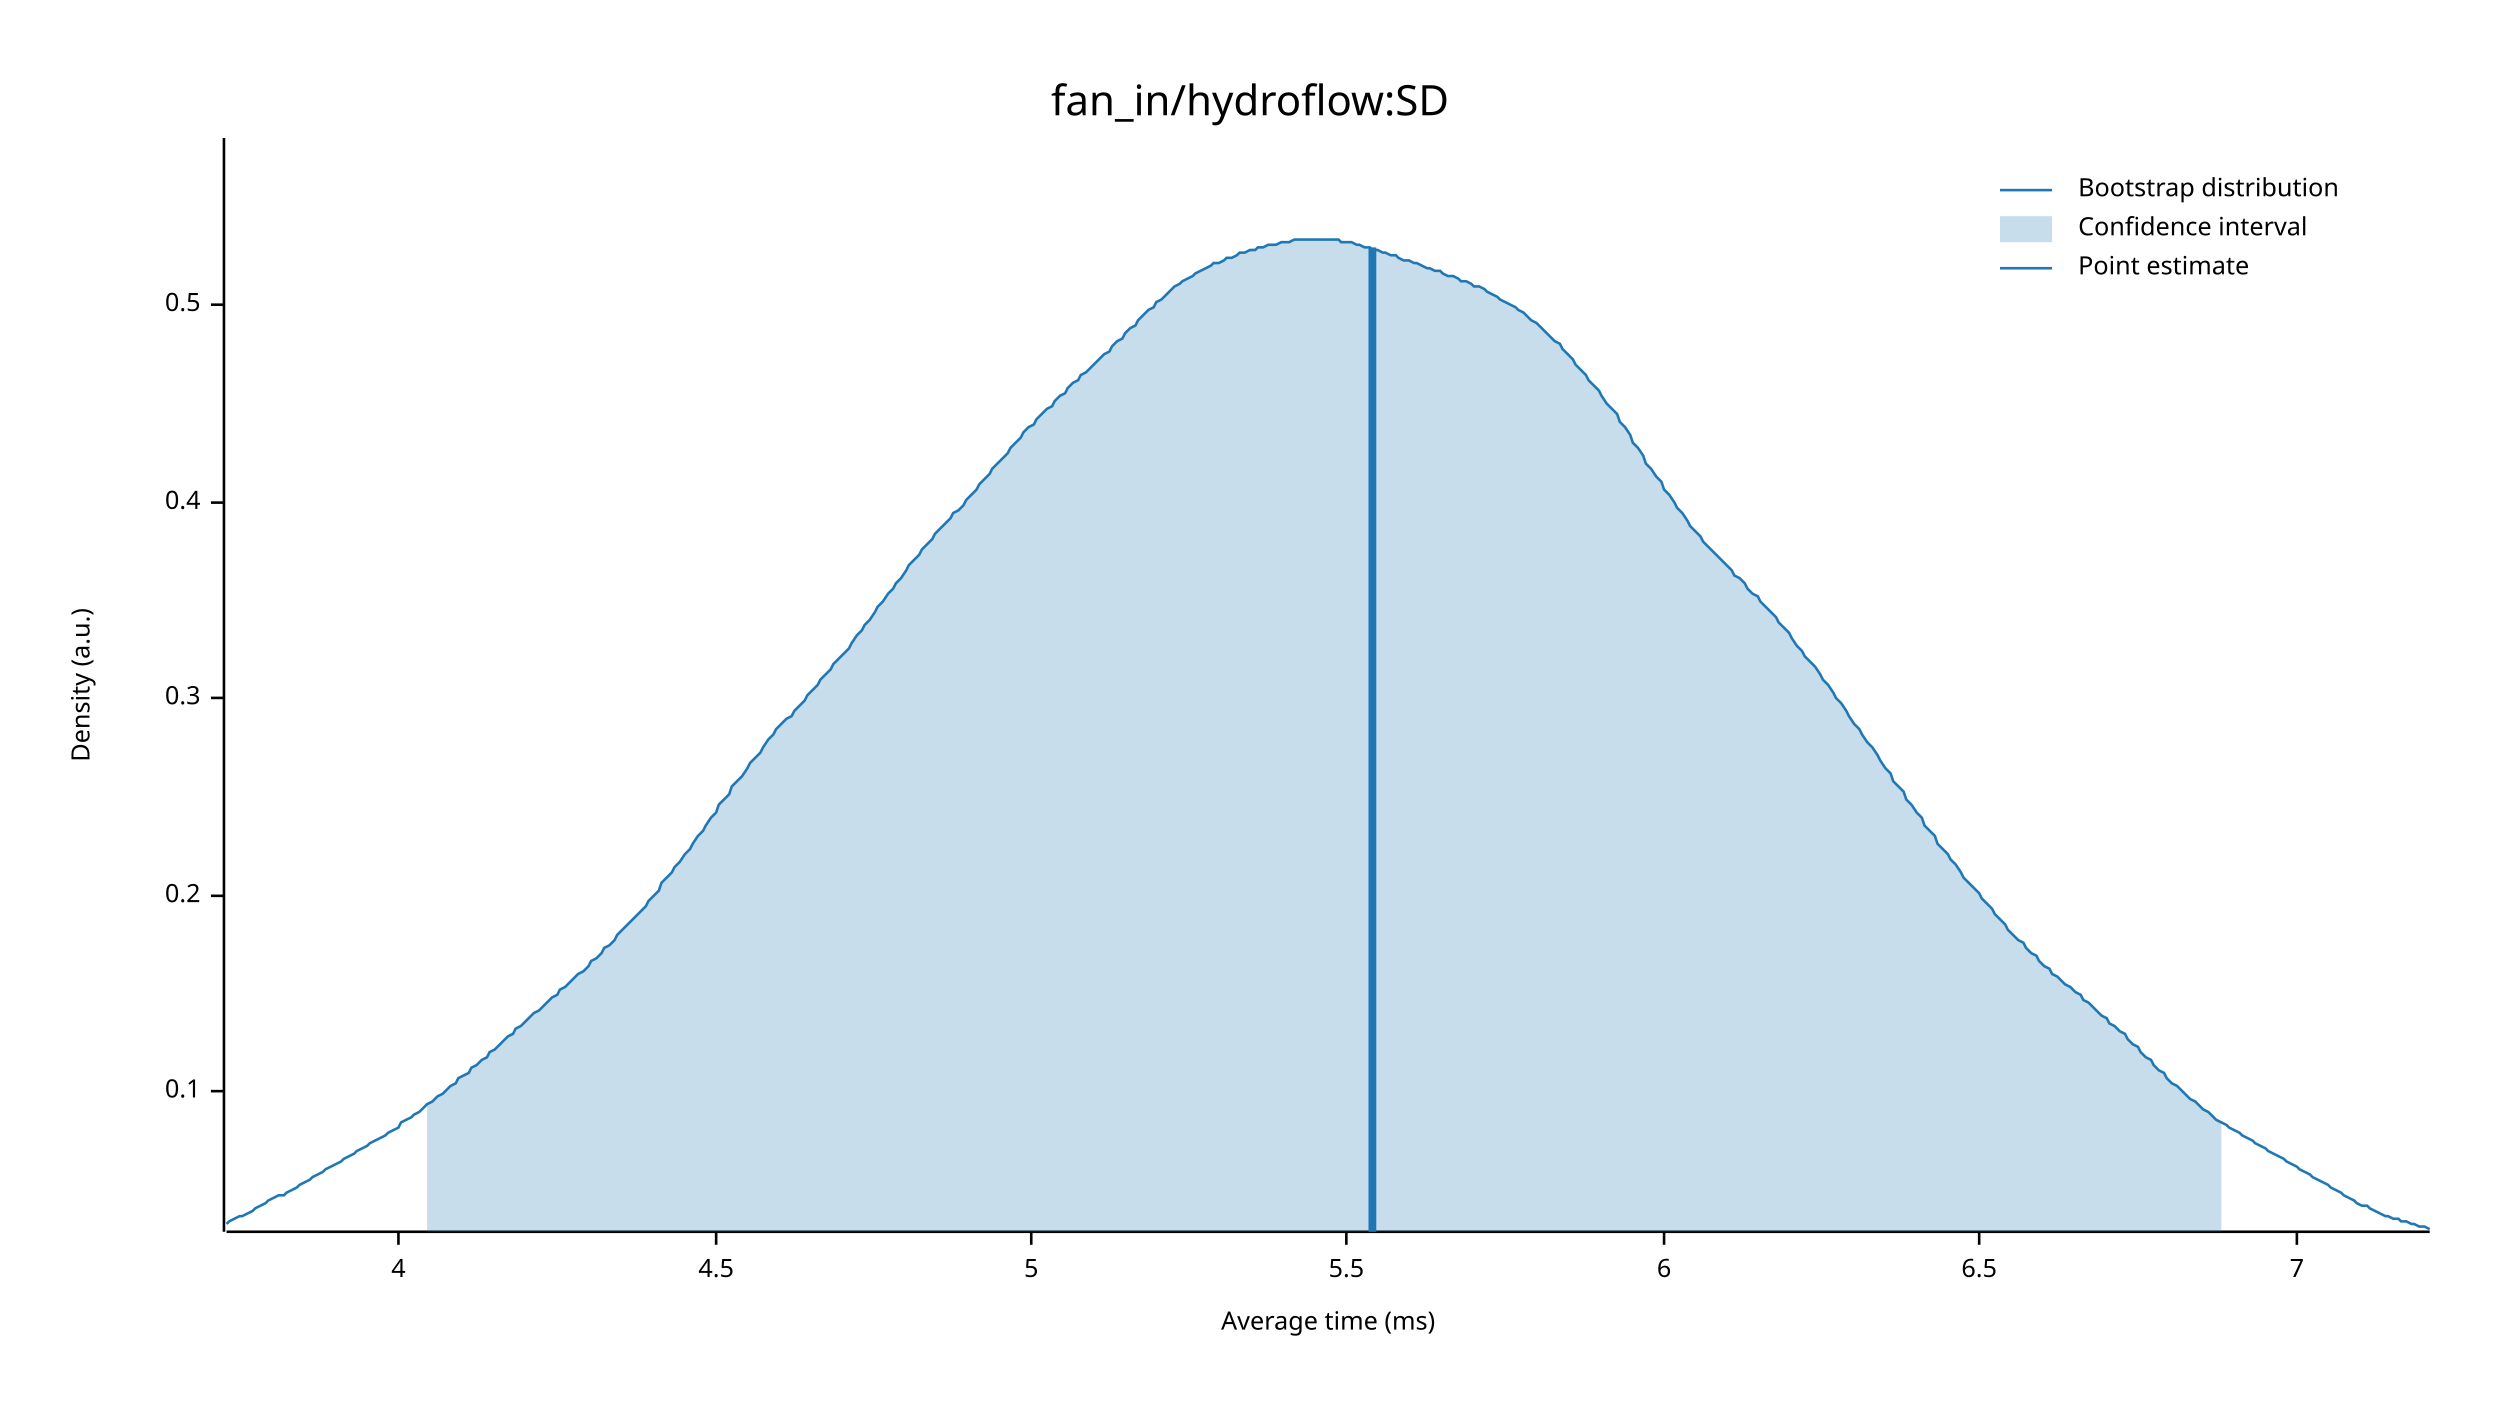
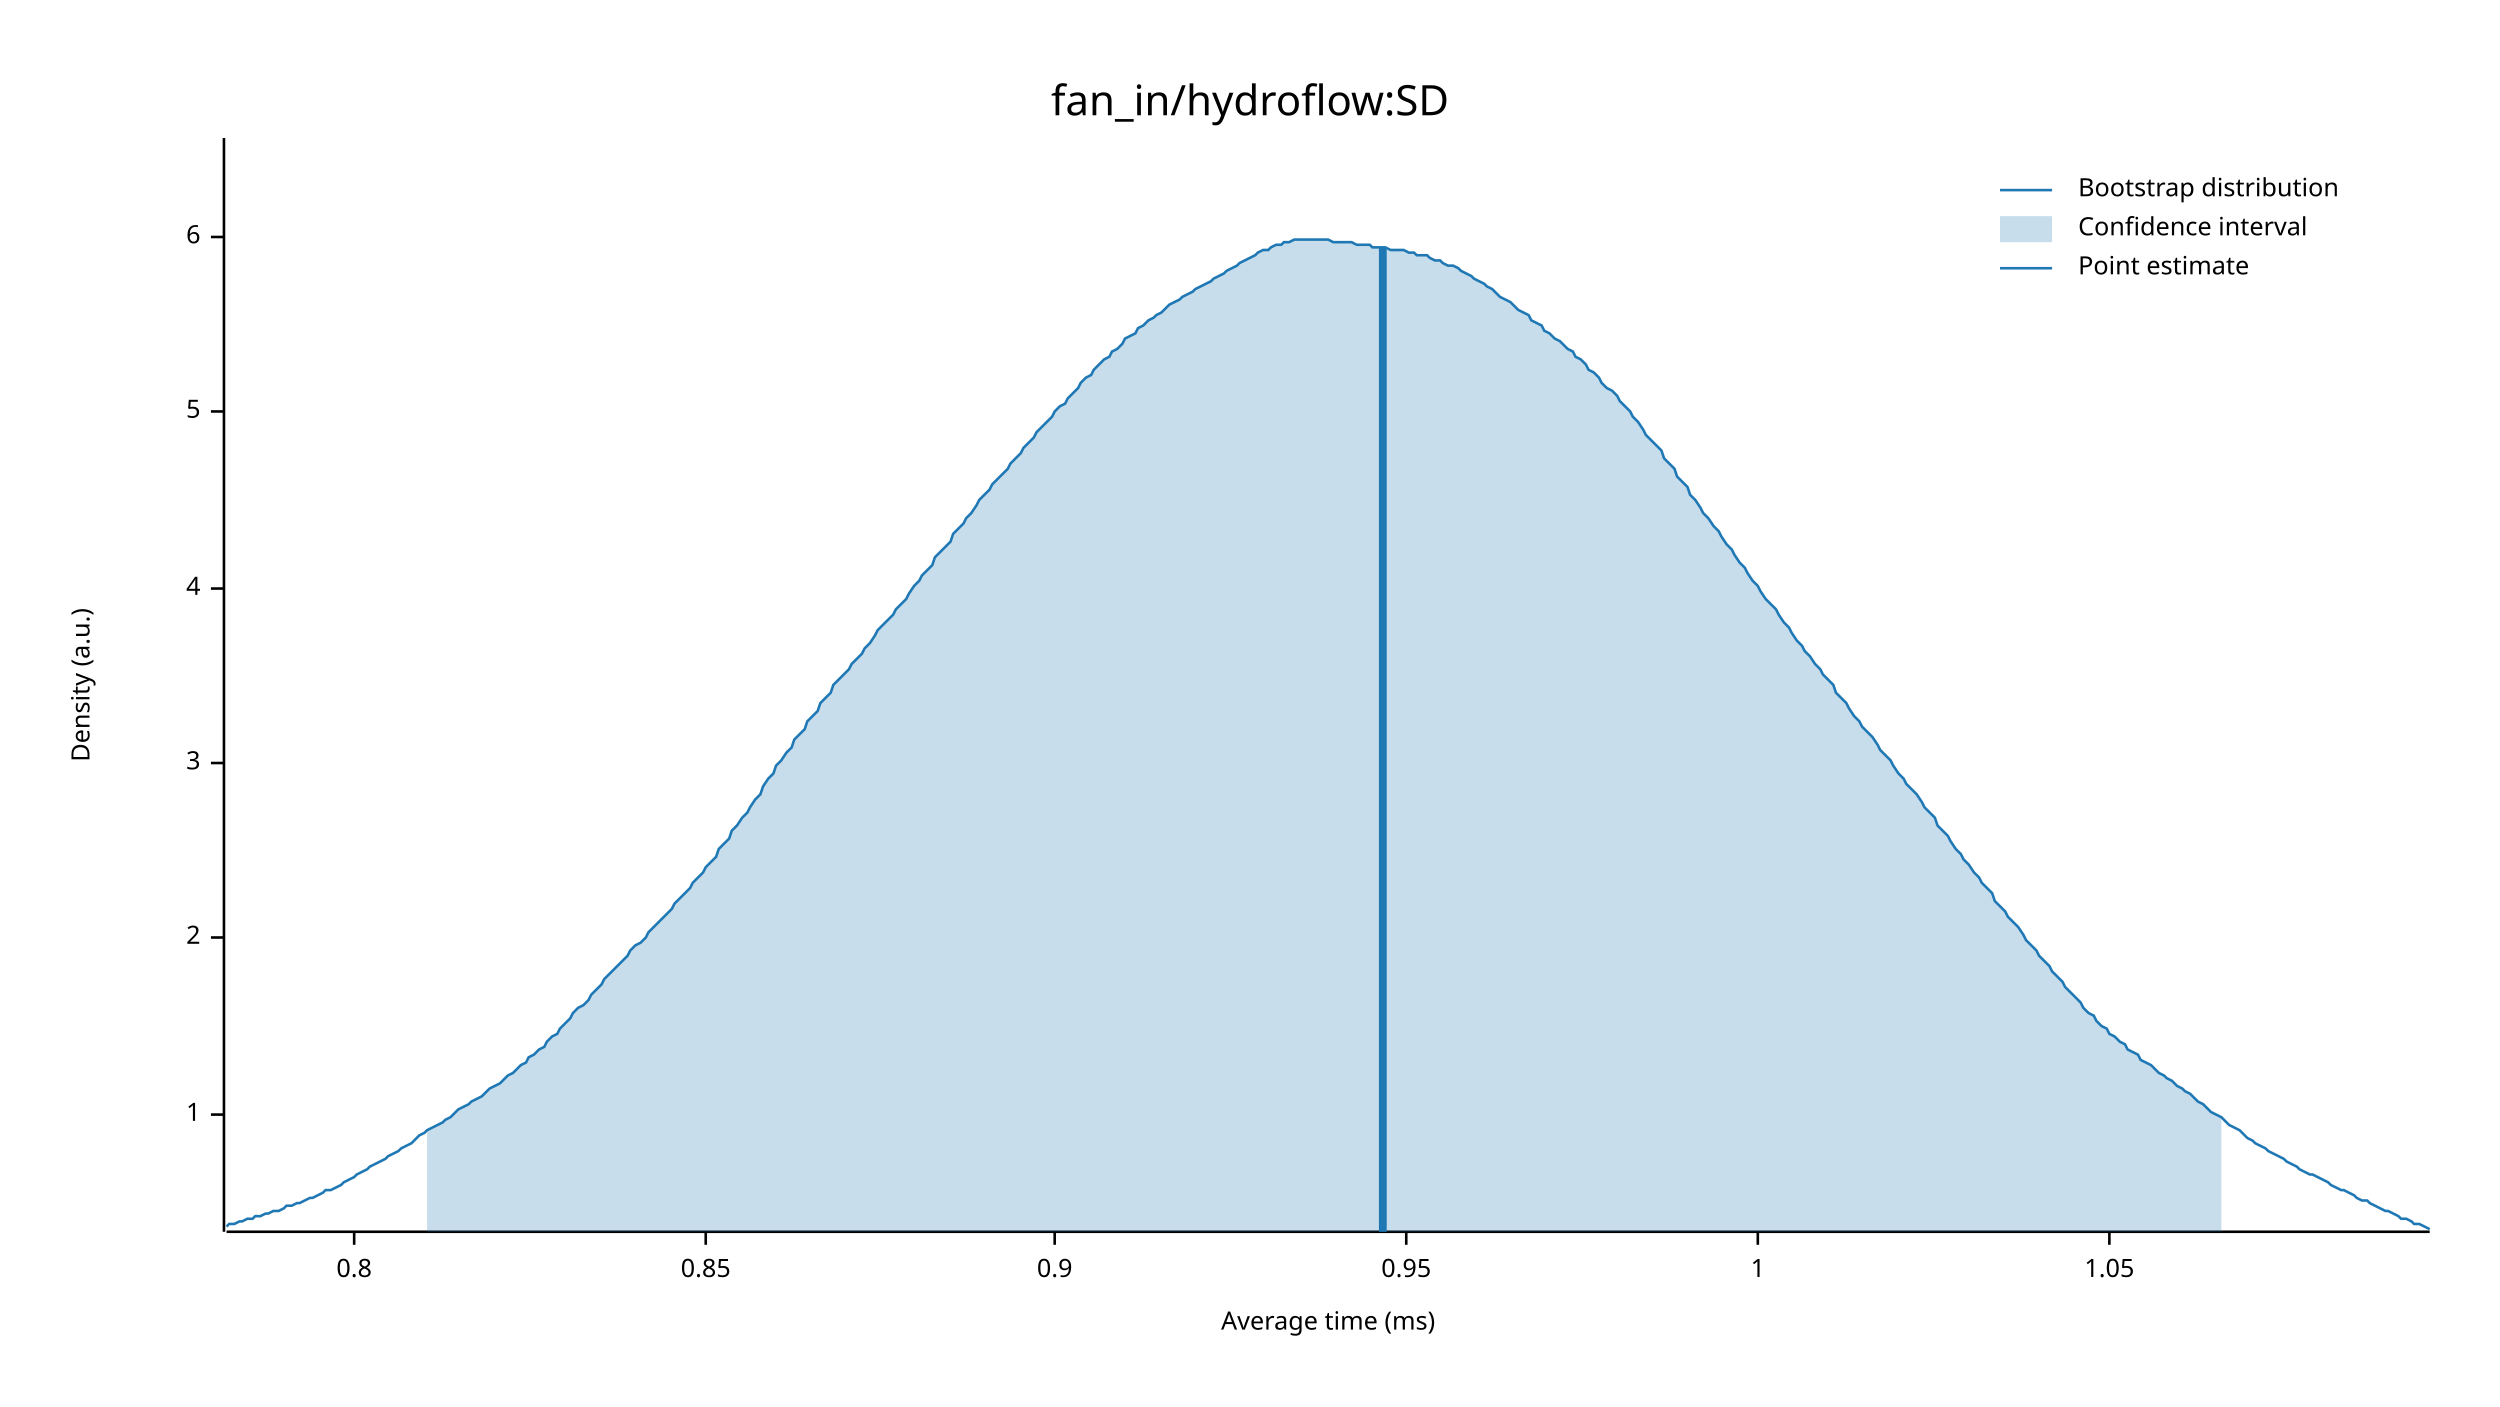
<svg xmlns="http://www.w3.org/2000/svg" width="960" height="540" viewBox="0 0 960 540">
  <text x="480" y="32" dy="0.76em" text-anchor="middle" font-family="sans-serif" font-size="16.129" opacity="1" fill="#000000">
fan_in/hydroflow:SD
</text>
  <text x="27" y="263" dy="0.76em" text-anchor="middle" font-family="sans-serif" font-size="9.677" opacity="1" fill="#000000" transform="rotate(270, 27, 263)">
Density (a.u.)
</text>
  <text x="510" y="513" dy="-0.5ex" text-anchor="middle" font-family="sans-serif" font-size="9.677" opacity="1" fill="#000000">
Average time (ms)
</text>
  <polyline fill="none" opacity="1" stroke="#000000" stroke-width="1" points="86,53 86,473 " />
-   <text x="77" y="419" dy="0.5ex" text-anchor="end" font-family="sans-serif" font-size="9.677" opacity="1" fill="#000000">
- 0.1
+   <text x="77" y="428" dy="0.5ex" text-anchor="end" font-family="sans-serif" font-size="9.677" opacity="1" fill="#000000">
+ 1
</text>
-   <polyline fill="none" opacity="1" stroke="#000000" stroke-width="1" points="81,419 86,419 " />
-   <text x="77" y="344" dy="0.5ex" text-anchor="end" font-family="sans-serif" font-size="9.677" opacity="1" fill="#000000">
- 0.2
+   <polyline fill="none" opacity="1" stroke="#000000" stroke-width="1" points="81,428 86,428 " />
+   <text x="77" y="360" dy="0.5ex" text-anchor="end" font-family="sans-serif" font-size="9.677" opacity="1" fill="#000000">
+ 2
</text>
-   <polyline fill="none" opacity="1" stroke="#000000" stroke-width="1" points="81,344 86,344 " />
-   <text x="77" y="268" dy="0.5ex" text-anchor="end" font-family="sans-serif" font-size="9.677" opacity="1" fill="#000000">
- 0.3
+   <polyline fill="none" opacity="1" stroke="#000000" stroke-width="1" points="81,360 86,360 " />
+   <text x="77" y="293" dy="0.5ex" text-anchor="end" font-family="sans-serif" font-size="9.677" opacity="1" fill="#000000">
+ 3
</text>
-   <polyline fill="none" opacity="1" stroke="#000000" stroke-width="1" points="81,268 86,268 " />
-   <text x="77" y="193" dy="0.5ex" text-anchor="end" font-family="sans-serif" font-size="9.677" opacity="1" fill="#000000">
- 0.4
- </text>
-   <polyline fill="none" opacity="1" stroke="#000000" stroke-width="1" points="81,193 86,193 " />
-   <text x="77" y="117" dy="0.5ex" text-anchor="end" font-family="sans-serif" font-size="9.677" opacity="1" fill="#000000">
- 0.5
- </text>
-   <polyline fill="none" opacity="1" stroke="#000000" stroke-width="1" points="81,117 86,117 " />
-   <polyline fill="none" opacity="1" stroke="#000000" stroke-width="1" points="87,473 933,473 " />
-   <text x="153" y="483" dy="0.76em" text-anchor="middle" font-family="sans-serif" font-size="9.677" opacity="1" fill="#000000">
+   <polyline fill="none" opacity="1" stroke="#000000" stroke-width="1" points="81,293 86,293 " />
+   <text x="77" y="226" dy="0.5ex" text-anchor="end" font-family="sans-serif" font-size="9.677" opacity="1" fill="#000000">
4
</text>
-   <polyline fill="none" opacity="1" stroke="#000000" stroke-width="1" points="153,473 153,478 " />
-   <text x="275" y="483" dy="0.76em" text-anchor="middle" font-family="sans-serif" font-size="9.677" opacity="1" fill="#000000">
- 4.5
- </text>
-   <polyline fill="none" opacity="1" stroke="#000000" stroke-width="1" points="275,473 275,478 " />
-   <text x="396" y="483" dy="0.76em" text-anchor="middle" font-family="sans-serif" font-size="9.677" opacity="1" fill="#000000">
+   <polyline fill="none" opacity="1" stroke="#000000" stroke-width="1" points="81,226 86,226 " />
+   <text x="77" y="158" dy="0.5ex" text-anchor="end" font-family="sans-serif" font-size="9.677" opacity="1" fill="#000000">
5
</text>
-   <polyline fill="none" opacity="1" stroke="#000000" stroke-width="1" points="396,473 396,478 " />
-   <text x="517" y="483" dy="0.76em" text-anchor="middle" font-family="sans-serif" font-size="9.677" opacity="1" fill="#000000">
- 5.5
- </text>
-   <polyline fill="none" opacity="1" stroke="#000000" stroke-width="1" points="517,473 517,478 " />
-   <text x="639" y="483" dy="0.76em" text-anchor="middle" font-family="sans-serif" font-size="9.677" opacity="1" fill="#000000">
+   <polyline fill="none" opacity="1" stroke="#000000" stroke-width="1" points="81,158 86,158 " />
+   <text x="77" y="91" dy="0.5ex" text-anchor="end" font-family="sans-serif" font-size="9.677" opacity="1" fill="#000000">
6
</text>
-   <polyline fill="none" opacity="1" stroke="#000000" stroke-width="1" points="639,473 639,478 " />
-   <text x="760" y="483" dy="0.76em" text-anchor="middle" font-family="sans-serif" font-size="9.677" opacity="1" fill="#000000">
- 6.5
+   <polyline fill="none" opacity="1" stroke="#000000" stroke-width="1" points="81,91 86,91 " />
+   <polyline fill="none" opacity="1" stroke="#000000" stroke-width="1" points="87,473 933,473 " />
+   <text x="136" y="483" dy="0.76em" text-anchor="middle" font-family="sans-serif" font-size="9.677" opacity="1" fill="#000000">
+ 0.8
</text>
-   <polyline fill="none" opacity="1" stroke="#000000" stroke-width="1" points="760,473 760,478 " />
-   <text x="882" y="483" dy="0.76em" text-anchor="middle" font-family="sans-serif" font-size="9.677" opacity="1" fill="#000000">
- 7
+   <polyline fill="none" opacity="1" stroke="#000000" stroke-width="1" points="136,473 136,478 " />
+   <text x="271" y="483" dy="0.76em" text-anchor="middle" font-family="sans-serif" font-size="9.677" opacity="1" fill="#000000">
+ 0.85
</text>
-   <polyline fill="none" opacity="1" stroke="#000000" stroke-width="1" points="882,473 882,478 " />
-   <polyline fill="none" opacity="1" stroke="#1F78B4" stroke-width="1" points="87,470 88,469 90,468 92,467 93,467 95,466 97,465 98,464 100,463 102,462 103,461 105,460 107,459 109,459 110,458 112,457 114,456 115,455 117,454 119,453 120,452 122,451 124,450 125,449 127,448 129,447 131,446 132,445 134,444 136,443 137,442 139,441 141,440 142,439 144,438 146,437 148,436 149,435 151,434 153,433 154,431 156,430 158,429 159,428 161,427 163,425 164,424 166,423 168,421 170,420 171,419 173,417 175,416 176,414 178,413 180,412 181,410 183,409 185,407 187,406 188,404 190,403 192,401 193,400 195,398 197,397 198,395 200,394 202,392 203,391 205,389 207,388 209,386 210,385 212,383 214,382 215,380 217,379 219,377 220,376 222,374 224,373 226,371 227,369 229,368 231,366 232,364 234,363 236,361 237,359 239,357 241,355 242,354 244,352 246,350 248,348 249,346 251,344 253,342 254,339 256,337 258,335 259,333 261,331 263,328 265,326 266,324 268,321 270,319 271,317 273,314 275,312 276,309 278,307 280,305 281,302 283,300 285,298 287,295 288,293 290,291 292,289 293,287 295,284 297,282 298,280 300,278 302,276 304,275 305,273 307,271 309,269 310,267 312,265 314,263 315,261 317,259 319,257 320,255 322,253 324,251 326,249 327,247 329,244 331,242 332,240 334,238 336,235 337,233 339,231 341,228 343,226 344,224 346,222 348,219 349,217 351,215 353,213 354,211 356,209 358,207 359,205 361,203 363,201 365,199 366,197 368,196 370,194 371,192 373,190 375,188 376,186 378,184 380,182 381,180 383,178 385,176 387,174 388,172 390,170 392,168 393,166 395,164 397,163 398,161 400,159 402,157 404,156 405,154 407,152 409,151 410,149 412,147 414,146 415,144 417,143 419,141 420,140 422,138 424,136 426,135 427,133 429,131 431,130 432,128 434,126 436,125 437,123 439,121 441,119 443,118 444,116 446,115 448,113 449,112 451,110 453,109 454,108 456,107 458,106 459,105 461,104 463,103 465,102 466,101 468,101 470,100 471,99 473,99 475,98 476,97 478,97 480,96 482,96 483,95 485,95 487,94 488,94 490,94 492,93 493,93 495,93 497,92 498,92 500,92 502,92 504,92 505,92 507,92 509,92 510,92 512,92 514,92 515,93 517,93 519,93 521,94 522,94 524,95 526,95 527,96 529,96 531,97 532,97 534,98 536,98 537,99 539,100 541,100 543,101 544,101 546,102 548,103 549,103 551,104 553,104 554,105 556,106 558,106 560,107 561,108 563,108 565,109 566,110 568,110 570,111 571,112 573,113 575,114 576,115 578,116 580,117 582,118 583,119 585,120 587,122 588,123 590,124 592,126 593,127 595,129 597,131 599,132 600,134 602,136 604,138 605,140 607,142 609,144 610,146 612,148 614,150 615,152 617,155 619,157 621,159 622,162 624,164 626,167 627,170 629,172 631,175 632,178 634,180 636,183 638,185 639,188 641,190 643,193 644,195 646,197 648,200 649,202 651,204 653,206 654,208 656,210 658,212 660,214 661,215 663,217 665,219 666,221 668,222 670,224 671,226 673,228 675,229 676,231 678,233 680,235 682,237 683,239 685,241 687,243 688,245 690,248 692,250 693,252 695,254 697,256 699,259 700,261 702,263 704,266 705,268 707,270 709,273 710,275 712,278 714,280 715,282 717,285 719,287 721,290 722,292 724,295 726,297 727,300 729,302 731,304 732,307 734,309 736,312 738,314 739,317 741,319 743,321 744,324 746,326 748,328 749,330 751,332 753,335 754,337 756,339 758,341 760,343 761,345 763,347 765,349 766,351 768,353 770,355 771,357 773,359 775,361 777,362 778,364 780,366 782,367 783,369 785,371 787,372 788,374 790,375 792,377 793,378 795,379 797,381 799,382 800,384 802,385 804,387 805,388 807,390 809,391 810,393 812,394 814,396 816,397 817,399 819,401 821,402 822,404 824,406 826,407 827,409 829,411 831,412 832,414 834,416 836,417 838,419 839,420 841,422 843,423 844,424 846,426 848,427 849,428 851,430 853,431 855,432 856,433 858,434 860,435 861,436 863,437 865,438 866,439 868,440 870,441 871,442 873,443 875,444 877,445 878,446 880,447 882,448 883,449 885,450 887,451 888,452 890,453 892,454 894,455 895,456 897,457 899,458 900,459 902,460 904,461 905,462 907,463 909,463 910,464 912,465 914,466 916,467 917,467 919,468 921,468 922,469 924,469 926,470 927,470 929,471 931,471 933,472 " />
-   <polygon opacity="0.25" fill="#1F78B4" points="164,424 166,423 168,421 170,420 171,419 173,417 175,416 176,414 178,413 180,412 181,410 183,409 185,407 187,406 188,404 190,403 192,401 193,400 195,398 197,397 198,395 200,394 202,392 203,391 205,389 207,388 209,386 210,385 212,383 214,382 215,380 217,379 219,377 220,376 222,374 224,373 226,371 227,369 229,368 231,366 232,364 234,363 236,361 237,359 239,357 241,355 242,354 244,352 246,350 248,348 249,346 251,344 253,342 254,339 256,337 258,335 259,333 261,331 263,328 265,326 266,324 268,321 270,319 271,317 273,314 275,312 276,309 278,307 280,305 281,302 283,300 285,298 287,295 288,293 290,291 292,289 293,287 295,284 297,282 298,280 300,278 302,276 304,275 305,273 307,271 309,269 310,267 312,265 314,263 315,261 317,259 319,257 320,255 322,253 324,251 326,249 327,247 329,244 331,242 332,240 334,238 336,235 337,233 339,231 341,228 343,226 344,224 346,222 348,219 349,217 351,215 353,213 354,211 356,209 358,207 359,205 361,203 363,201 365,199 366,197 368,196 370,194 371,192 373,190 375,188 376,186 378,184 380,182 381,180 383,178 385,176 387,174 388,172 390,170 392,168 393,166 395,164 397,163 398,161 400,159 402,157 404,156 405,154 407,152 409,151 410,149 412,147 414,146 415,144 417,143 419,141 420,140 422,138 424,136 426,135 427,133 429,131 431,130 432,128 434,126 436,125 437,123 439,121 441,119 443,118 444,116 446,115 448,113 449,112 451,110 453,109 454,108 456,107 458,106 459,105 461,104 463,103 465,102 466,101 468,101 470,100 471,99 473,99 475,98 476,97 478,97 480,96 482,96 483,95 485,95 487,94 488,94 490,94 492,93 493,93 495,93 497,92 498,92 500,92 502,92 504,92 505,92 507,92 509,92 510,92 512,92 514,92 515,93 517,93 519,93 521,94 522,94 524,95 526,95 527,96 529,96 531,97 532,97 534,98 536,98 537,99 539,100 541,100 543,101 544,101 546,102 548,103 549,103 551,104 553,104 554,105 556,106 558,106 560,107 561,108 563,108 565,109 566,110 568,110 570,111 571,112 573,113 575,114 576,115 578,116 580,117 582,118 583,119 585,120 587,122 588,123 590,124 592,126 593,127 595,129 597,131 599,132 600,134 602,136 604,138 605,140 607,142 609,144 610,146 612,148 614,150 615,152 617,155 619,157 621,159 622,162 624,164 626,167 627,170 629,172 631,175 632,178 634,180 636,183 638,185 639,188 641,190 643,193 644,195 646,197 648,200 649,202 651,204 653,206 654,208 656,210 658,212 660,214 661,215 663,217 665,219 666,221 668,222 670,224 671,226 673,228 675,229 676,231 678,233 680,235 682,237 683,239 685,241 687,243 688,245 690,248 692,250 693,252 695,254 697,256 699,259 700,261 702,263 704,266 705,268 707,270 709,273 710,275 712,278 714,280 715,282 717,285 719,287 721,290 722,292 724,295 726,297 727,300 729,302 731,304 732,307 734,309 736,312 738,314 739,317 741,319 743,321 744,324 746,326 748,328 749,330 751,332 753,335 754,337 756,339 758,341 760,343 761,345 763,347 765,349 766,351 768,353 770,355 771,357 773,359 775,361 777,362 778,364 780,366 782,367 783,369 785,371 787,372 788,374 790,375 792,377 793,378 795,379 797,381 799,382 800,384 802,385 804,387 805,388 807,390 809,391 810,393 812,394 814,396 816,397 817,399 819,401 821,402 822,404 824,406 826,407 827,409 829,411 831,412 832,414 834,416 836,417 838,419 839,420 841,422 843,423 844,424 846,426 848,427 849,428 851,430 853,431 853,473 164,473 " />
-   <polyline fill="none" opacity="1" stroke="#1F78B4" stroke-width="3" points="527,473 527,95 " />
+   <polyline fill="none" opacity="1" stroke="#000000" stroke-width="1" points="271,473 271,478 " />
+   <text x="405" y="483" dy="0.76em" text-anchor="middle" font-family="sans-serif" font-size="9.677" opacity="1" fill="#000000">
+ 0.9
+ </text>
+   <polyline fill="none" opacity="1" stroke="#000000" stroke-width="1" points="405,473 405,478 " />
+   <text x="540" y="483" dy="0.76em" text-anchor="middle" font-family="sans-serif" font-size="9.677" opacity="1" fill="#000000">
+ 0.95
+ </text>
+   <polyline fill="none" opacity="1" stroke="#000000" stroke-width="1" points="540,473 540,478 " />
+   <text x="675" y="483" dy="0.76em" text-anchor="middle" font-family="sans-serif" font-size="9.677" opacity="1" fill="#000000">
+ 1
+ </text>
+   <polyline fill="none" opacity="1" stroke="#000000" stroke-width="1" points="675,473 675,478 " />
+   <text x="810" y="483" dy="0.76em" text-anchor="middle" font-family="sans-serif" font-size="9.677" opacity="1" fill="#000000">
+ 1.05
+ </text>
+   <polyline fill="none" opacity="1" stroke="#000000" stroke-width="1" points="810,473 810,478 " />
+   <polyline fill="none" opacity="1" stroke="#1F78B4" stroke-width="1" points="87,471 88,470 90,470 92,469 93,469 95,468 97,468 98,467 100,467 102,466 103,466 105,465 107,465 109,464 110,463 112,463 114,462 115,462 117,461 119,460 120,460 122,459 124,458 125,457 127,457 129,456 131,455 132,454 134,453 136,452 137,451 139,450 141,449 142,448 144,447 146,446 148,445 149,444 151,443 153,442 154,441 156,440 158,439 159,438 161,436 163,435 164,434 166,433 168,432 170,431 171,430 173,429 175,427 176,426 178,425 180,424 181,423 183,422 185,421 187,419 188,418 190,417 192,416 193,415 195,413 197,412 198,411 200,409 202,408 203,406 205,405 207,403 209,402 210,400 212,398 214,397 215,395 217,393 219,391 220,389 222,387 224,386 226,384 227,382 229,380 231,378 232,376 234,374 236,372 237,371 239,369 241,367 242,365 244,363 246,362 248,360 249,358 251,356 253,354 254,353 256,351 258,349 259,347 261,345 263,343 265,341 266,339 268,337 270,335 271,333 273,331 275,329 276,326 278,324 280,322 281,319 283,317 285,314 287,312 288,310 290,307 292,305 293,302 295,299 297,297 298,294 300,292 302,289 304,287 305,284 307,282 309,280 310,277 312,275 314,273 315,270 317,268 319,266 320,263 322,261 324,259 326,257 327,255 329,253 331,251 332,249 334,247 336,244 337,242 339,240 341,238 343,236 344,234 346,232 348,230 349,228 351,225 353,223 354,221 356,219 358,217 359,214 361,212 363,210 365,208 366,205 368,203 370,201 371,199 373,197 375,194 376,192 378,190 380,188 381,186 383,184 385,182 387,180 388,178 390,176 392,174 393,172 395,170 397,168 398,166 400,164 402,162 404,160 405,158 407,156 409,155 410,153 412,151 414,149 415,147 417,145 419,144 420,142 422,140 424,138 426,137 427,135 429,134 431,132 432,130 434,129 436,128 437,126 439,125 441,123 443,122 444,121 446,120 448,118 449,117 451,116 453,115 454,114 456,113 458,112 459,111 461,110 463,109 465,108 466,107 468,106 470,105 471,104 473,103 475,102 476,101 478,100 480,99 482,98 483,97 485,96 487,96 488,95 490,94 492,94 493,93 495,93 497,92 498,92 500,92 502,92 504,92 505,92 507,92 509,92 510,92 512,93 514,93 515,93 517,93 519,93 521,94 522,94 524,94 526,94 527,95 529,95 531,95 532,95 534,96 536,96 537,96 539,96 541,97 543,97 544,98 546,98 548,98 549,99 551,100 553,100 554,101 556,102 558,102 560,103 561,104 563,105 565,106 566,107 568,108 570,109 571,110 573,111 575,113 576,114 578,115 580,116 582,118 583,119 585,120 587,121 588,123 590,124 592,125 593,127 595,128 597,130 599,131 600,132 602,134 604,135 605,137 607,138 609,140 610,142 612,143 614,145 615,147 617,149 619,150 621,152 622,154 624,156 626,158 627,160 629,162 631,165 632,167 634,169 636,171 638,173 639,176 641,178 643,180 644,183 646,185 648,187 649,190 651,192 653,195 654,197 656,199 658,202 660,204 661,206 663,209 665,211 666,213 668,216 670,218 671,220 673,223 675,225 676,227 678,230 680,232 682,234 683,236 685,239 687,241 688,243 690,246 692,248 693,250 695,252 697,255 699,257 700,259 702,261 704,263 705,266 707,268 709,270 710,272 712,275 714,277 715,279 717,281 719,283 721,286 722,288 724,290 726,292 727,294 729,297 731,299 732,301 734,303 736,305 738,308 739,310 741,312 743,314 744,317 746,319 748,321 749,323 751,326 753,328 754,330 756,332 758,335 760,337 761,339 763,341 765,343 766,346 768,348 770,350 771,352 773,354 775,356 777,359 778,361 780,363 782,365 783,367 785,369 787,371 788,373 790,375 792,377 793,379 795,381 797,383 799,385 800,387 802,389 804,390 805,392 807,394 809,395 810,397 812,398 814,400 816,401 817,403 819,404 821,405 822,407 824,408 826,409 827,410 829,412 831,413 832,414 834,415 836,417 838,418 839,419 841,420 843,422 844,423 846,424 848,426 849,427 851,428 853,429 855,431 856,432 858,433 860,434 861,435 863,437 865,438 866,439 868,440 870,441 871,442 873,443 875,444 877,445 878,446 880,447 882,448 883,449 885,450 887,451 888,451 890,452 892,453 894,454 895,455 897,456 899,457 900,457 902,458 904,459 905,460 907,461 909,461 910,462 912,463 914,464 916,465 917,465 919,466 921,467 922,468 924,468 926,469 927,470 929,470 931,471 933,472 " />
+   <polygon opacity="0.25" fill="#1F78B4" points="164,434 166,433 168,432 170,431 171,430 173,429 175,427 176,426 178,425 180,424 181,423 183,422 185,421 187,419 188,418 190,417 192,416 193,415 195,413 197,412 198,411 200,409 202,408 203,406 205,405 207,403 209,402 210,400 212,398 214,397 215,395 217,393 219,391 220,389 222,387 224,386 226,384 227,382 229,380 231,378 232,376 234,374 236,372 237,371 239,369 241,367 242,365 244,363 246,362 248,360 249,358 251,356 253,354 254,353 256,351 258,349 259,347 261,345 263,343 265,341 266,339 268,337 270,335 271,333 273,331 275,329 276,326 278,324 280,322 281,319 283,317 285,314 287,312 288,310 290,307 292,305 293,302 295,299 297,297 298,294 300,292 302,289 304,287 305,284 307,282 309,280 310,277 312,275 314,273 315,270 317,268 319,266 320,263 322,261 324,259 326,257 327,255 329,253 331,251 332,249 334,247 336,244 337,242 339,240 341,238 343,236 344,234 346,232 348,230 349,228 351,225 353,223 354,221 356,219 358,217 359,214 361,212 363,210 365,208 366,205 368,203 370,201 371,199 373,197 375,194 376,192 378,190 380,188 381,186 383,184 385,182 387,180 388,178 390,176 392,174 393,172 395,170 397,168 398,166 400,164 402,162 404,160 405,158 407,156 409,155 410,153 412,151 414,149 415,147 417,145 419,144 420,142 422,140 424,138 426,137 427,135 429,134 431,132 432,130 434,129 436,128 437,126 439,125 441,123 443,122 444,121 446,120 448,118 449,117 451,116 453,115 454,114 456,113 458,112 459,111 461,110 463,109 465,108 466,107 468,106 470,105 471,104 473,103 475,102 476,101 478,100 480,99 482,98 483,97 485,96 487,96 488,95 490,94 492,94 493,93 495,93 497,92 498,92 500,92 502,92 504,92 505,92 507,92 509,92 510,92 512,93 514,93 515,93 517,93 519,93 521,94 522,94 524,94 526,94 527,95 529,95 531,95 532,95 534,96 536,96 537,96 539,96 541,97 543,97 544,98 546,98 548,98 549,99 551,100 553,100 554,101 556,102 558,102 560,103 561,104 563,105 565,106 566,107 568,108 570,109 571,110 573,111 575,113 576,114 578,115 580,116 582,118 583,119 585,120 587,121 588,123 590,124 592,125 593,127 595,128 597,130 599,131 600,132 602,134 604,135 605,137 607,138 609,140 610,142 612,143 614,145 615,147 617,149 619,150 621,152 622,154 624,156 626,158 627,160 629,162 631,165 632,167 634,169 636,171 638,173 639,176 641,178 643,180 644,183 646,185 648,187 649,190 651,192 653,195 654,197 656,199 658,202 660,204 661,206 663,209 665,211 666,213 668,216 670,218 671,220 673,223 675,225 676,227 678,230 680,232 682,234 683,236 685,239 687,241 688,243 690,246 692,248 693,250 695,252 697,255 699,257 700,259 702,261 704,263 705,266 707,268 709,270 710,272 712,275 714,277 715,279 717,281 719,283 721,286 722,288 724,290 726,292 727,294 729,297 731,299 732,301 734,303 736,305 738,308 739,310 741,312 743,314 744,317 746,319 748,321 749,323 751,326 753,328 754,330 756,332 758,335 760,337 761,339 763,341 765,343 766,346 768,348 770,350 771,352 773,354 775,356 777,359 778,361 780,363 782,365 783,367 785,369 787,371 788,373 790,375 792,377 793,379 795,381 797,383 799,385 800,387 802,389 804,390 805,392 807,394 809,395 810,397 812,398 814,400 816,401 817,403 819,404 821,405 822,407 824,408 826,409 827,410 829,412 831,413 832,414 834,415 836,417 838,418 839,419 841,420 843,422 844,423 846,424 848,426 849,427 851,428 853,429 853,473 164,473 " />
+   <polyline fill="none" opacity="1" stroke="#1F78B4" stroke-width="3" points="531,473 531,95 " />
  <text x="798" y="68" dy="0.76em" text-anchor="start" font-family="sans-serif" font-size="9.677" opacity="1" fill="#000000">
Bootstrap distribution
</text>
  <text x="798" y="83" dy="0.76em" text-anchor="start" font-family="sans-serif" font-size="9.677" opacity="1" fill="#000000">
Confidence interval
</text>
  <text x="798" y="98" dy="0.76em" text-anchor="start" font-family="sans-serif" font-size="9.677" opacity="1" fill="#000000">
Point estimate
</text>
  <polyline fill="none" opacity="1" stroke="#1F78B4" stroke-width="1" points="768,73 788,73 " />
  <rect x="768" y="83" width="20" height="10" opacity="0.25" fill="#1F78B4" stroke="none" />
  <polyline fill="none" opacity="1" stroke="#1F78B4" stroke-width="1" points="768,103 788,103 " />
</svg>
